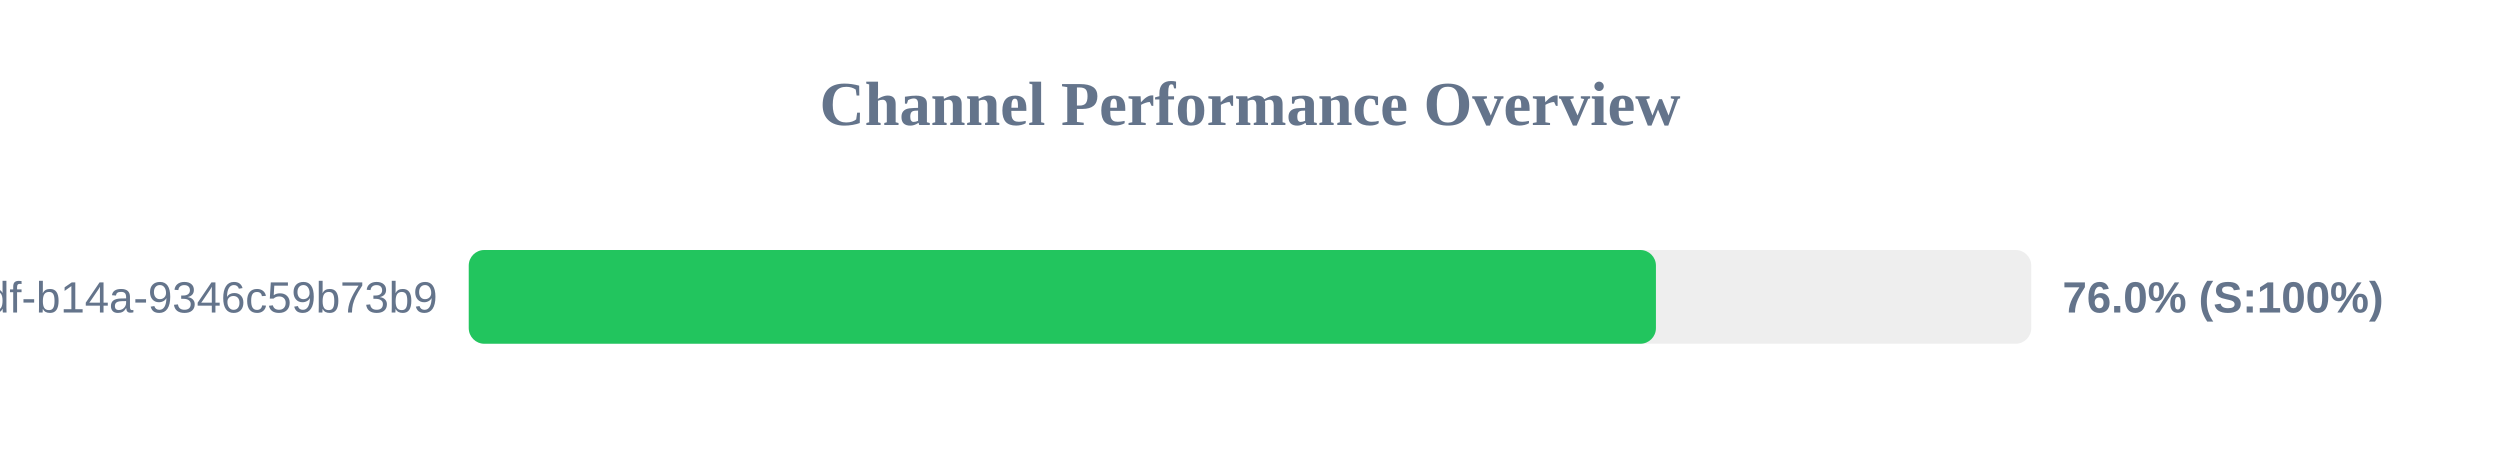
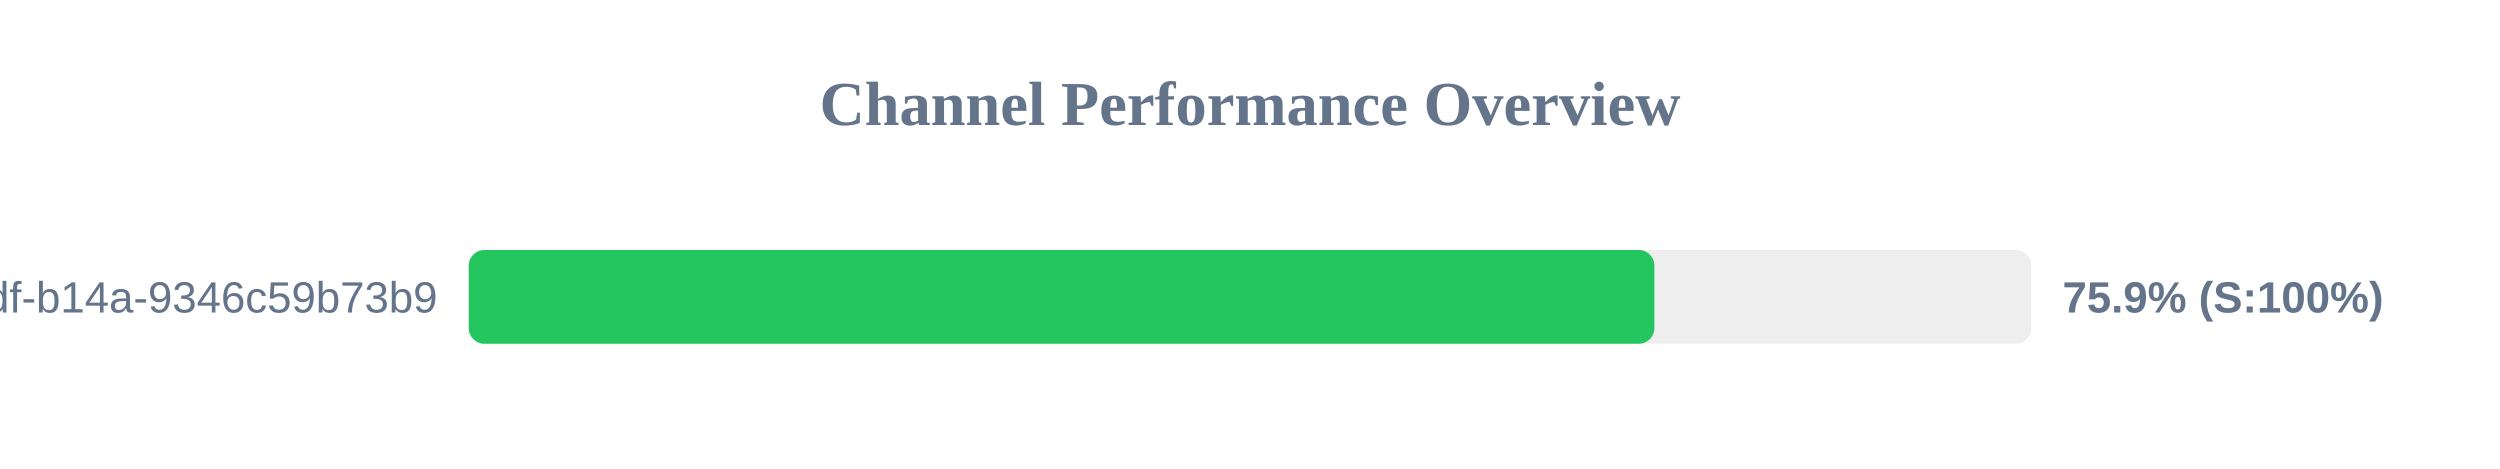
<svg xmlns="http://www.w3.org/2000/svg" width="800" height="150" version="1.1">
  <style>
        .row { font: 14px Arial; fill: #64748b; }
        .score { font: bold 14px Arial; fill: #64748b; }
    </style>
  <text x="400" y="40" text-anchor="middle" font-size="20px" font-weight="bold" fill="#64748b">Channel Performance Overview</text>
  <rect x="150" y="80" width="500" height="30" fill="#eee" rx="5" />
-   <rect x="150" y="80" width="379.9" height="30" fill="#22c55e" rx="5" />
+   <rect x="150" y="80" width="379.4" height="30" fill="#22c55e" rx="5" />
  <text x="140" y="100" text-anchor="end" class="row">?uuid=55ca7a9e-cf90-49df-b14a-9346c59b73b9</text>
-   <text x="660" y="100" text-anchor="start" class="score">76.0% (S:100%)</text>
+   <text x="660" y="100" text-anchor="start" class="score">75.9% (S:100%)</text>
</svg>
